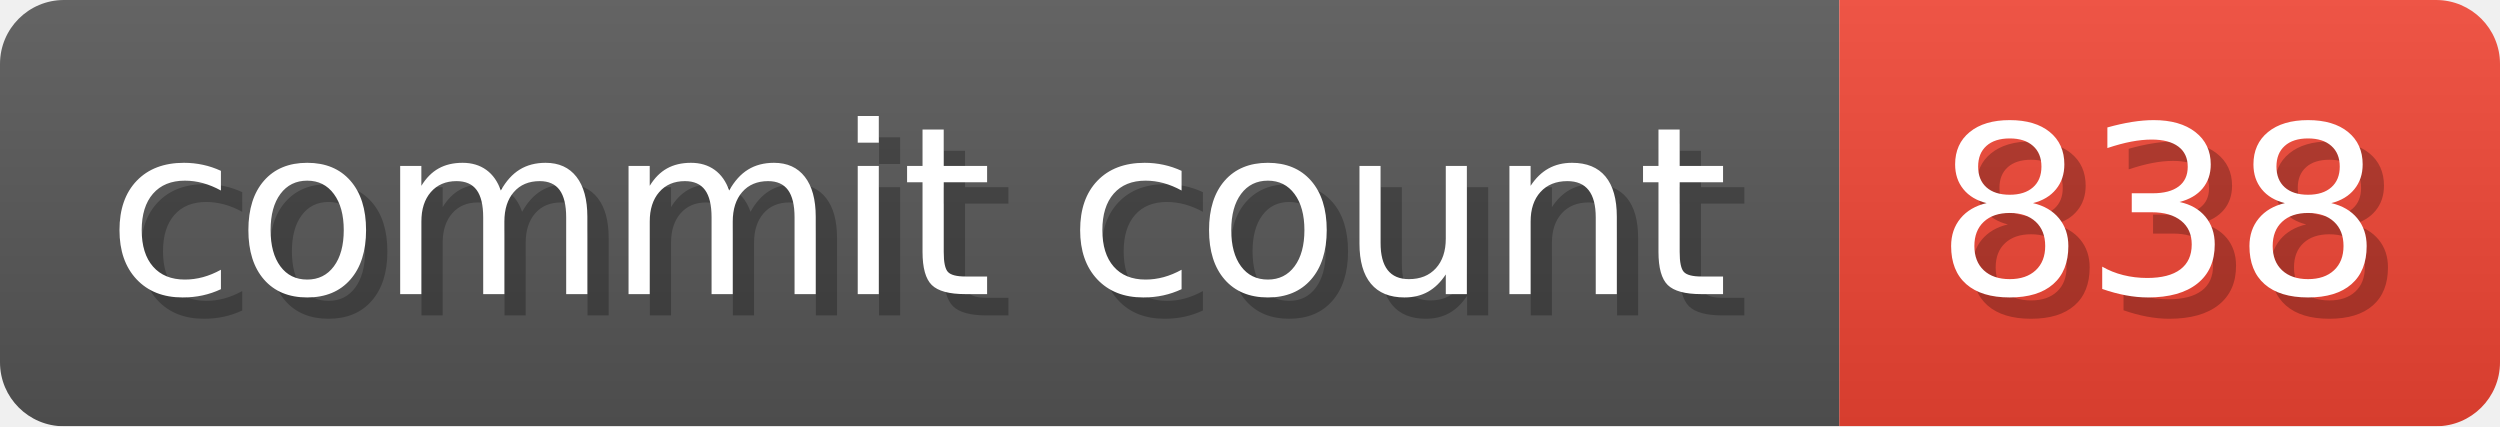
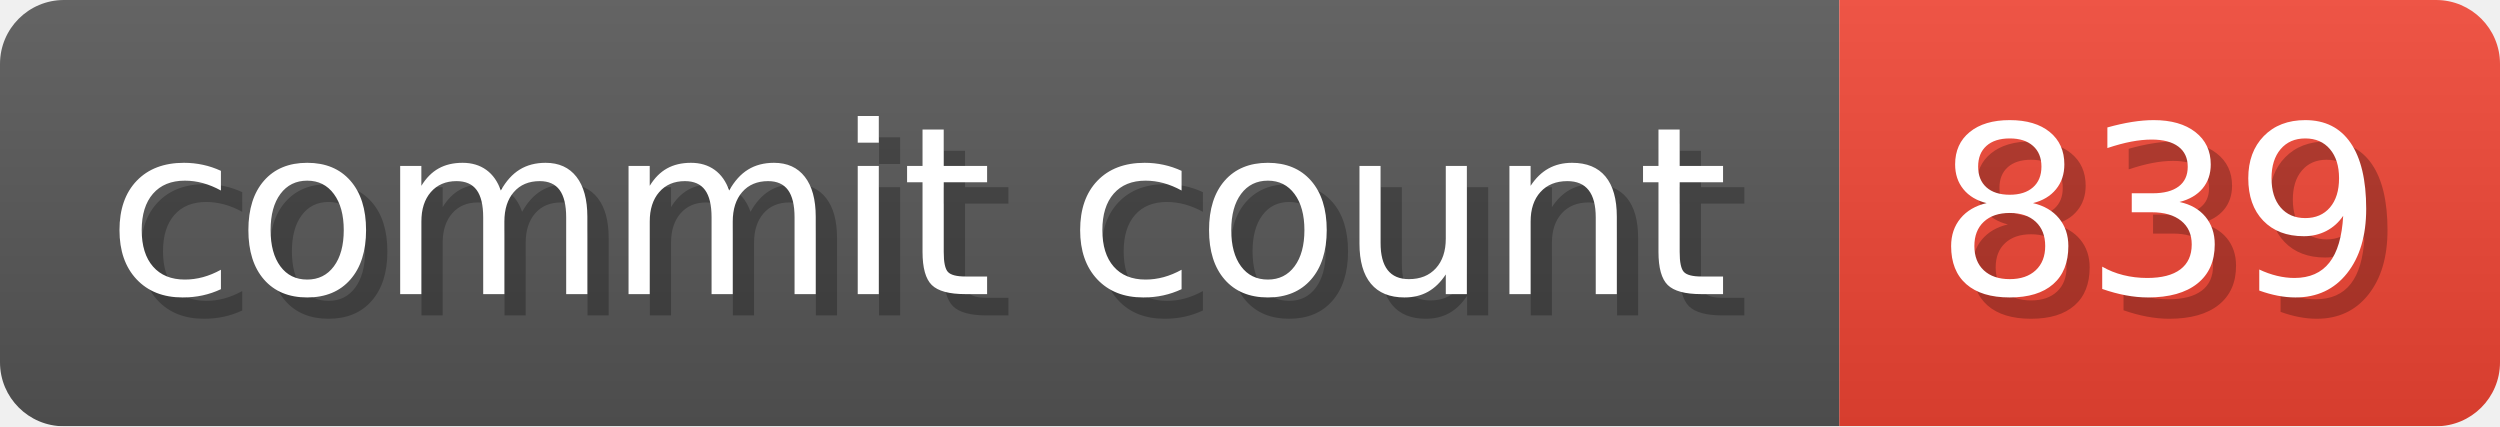
- <svg xmlns="http://www.w3.org/2000/svg" width="117.3" height="20" viewBox="0 0 1173 200" role="img" aria-label="commit count: 838 ">
+ <svg xmlns="http://www.w3.org/2000/svg" width="117.3" height="20" viewBox="0 0 1173 200" role="img" aria-label="commit count: 839 ">
  <linearGradient id="a" x2="0" y2="100%">
    <stop offset="0" stop-opacity=".1" stop-color="#EEE" />
    <stop offset="1" stop-opacity=".1" />
  </linearGradient>
  <mask id="m">
    <rect width="1173" height="200" rx="30" fill="#FFF" />
  </mask>
  <g mask="url(#m)">
    <rect width="863" height="200" fill="#555" />
    <rect width="310" height="200" fill="#E43" x="863" />
    <rect width="1173" height="200" fill="url(#a)" />
  </g>
  <g aria-hidden="true" fill="#fff" text-anchor="start" font-family="Verdana,DejaVu Sans,sans-serif" font-size="110">
    <text x="60" y="148" textLength="763" fill="#000" opacity="0.25">commit count</text>
    <text x="50" y="138" textLength="763">commit count</text>
-     <text x="918" y="148" textLength="210" fill="#000" opacity="0.25">838
+     <text x="918" y="148" textLength="210" fill="#000" opacity="0.25">839
</text>
-     <text x="908" y="138" textLength="210">838
+     <text x="908" y="138" textLength="210">839
</text>
  </g>
</svg>
